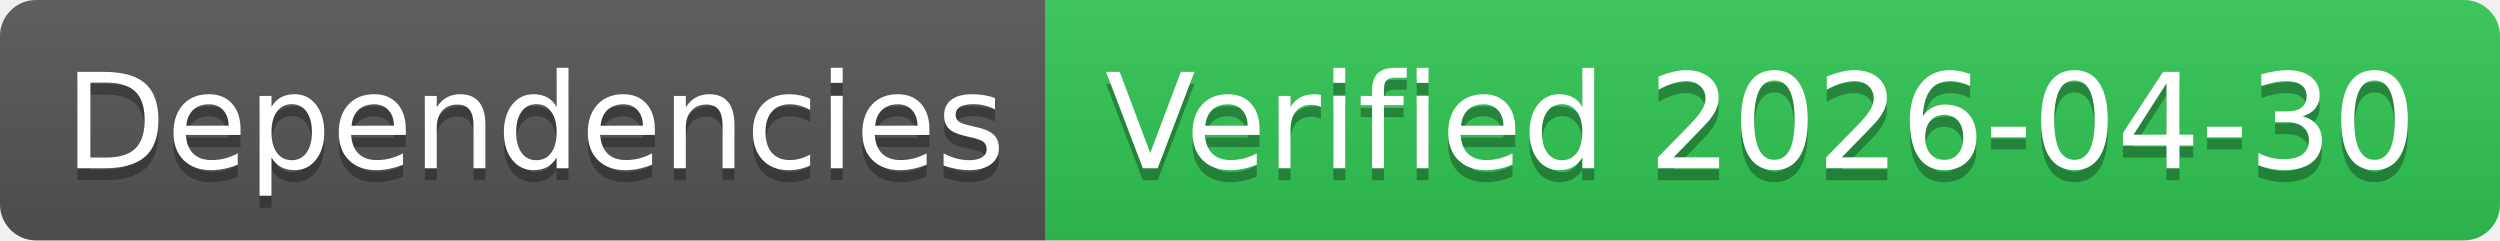
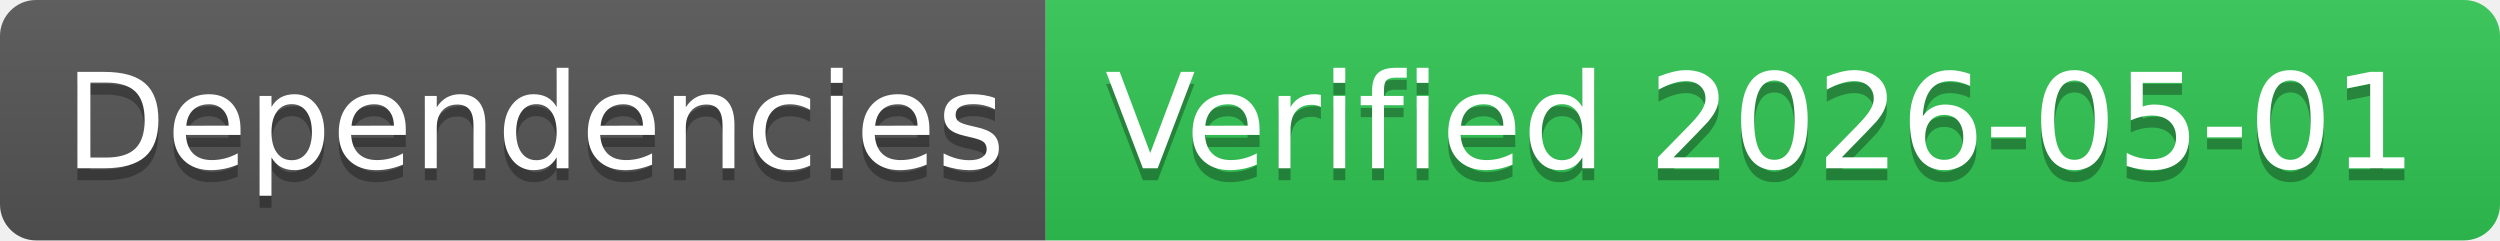
- <svg xmlns="http://www.w3.org/2000/svg" width="208" height="20" role="img" aria-label="Dependencies: Verified 2026-04-30">
+ <svg xmlns="http://www.w3.org/2000/svg" width="208" height="20" role="img" aria-label="Dependencies: Verified 2026-05-01">
  <linearGradient id="s" x2="0" y2="100%">
    <stop offset="0" stop-color="#bbb" stop-opacity=".1" />
    <stop offset="1" stop-opacity=".1" />
  </linearGradient>
  <clipPath id="r">
    <rect width="208" height="20" rx="3" fill="#fff" />
  </clipPath>
  <g clip-path="url(#r)">
    <rect width="87" height="20" fill="#555" />
    <rect x="87" width="121" height="20" fill="#31c653" />
    <rect width="208" height="20" fill="url(#s)" />
  </g>
  <g fill="#fff" text-anchor="middle" font-family="Verdana,Geneva,DejaVu Sans,sans-serif" text-rendering="geometricPrecision" font-size="110">
    <text aria-hidden="true" x="445" y="150" fill="#010101" fill-opacity=".3" transform="scale(.1)" textLength="770">Dependencies</text>
    <text x="445" y="140" transform="scale(.1)" fill="#fff" textLength="770">Dependencies</text>
-     <text aria-hidden="true" x="1465" y="150" fill="#010101" fill-opacity=".3" transform="scale(.1)" textLength="1110">Verified 2026-04-30</text>
-     <text x="1465" y="140" transform="scale(.1)" fill="#fff" textLength="1110">Verified 2026-04-30</text>
+     <text aria-hidden="true" x="1465" y="150" fill="#010101" fill-opacity=".3" transform="scale(.1)" textLength="1110">Verified 2026-05-01</text>
+     <text x="1465" y="140" transform="scale(.1)" fill="#fff" textLength="1110">Verified 2026-05-01</text>
  </g>
</svg>
